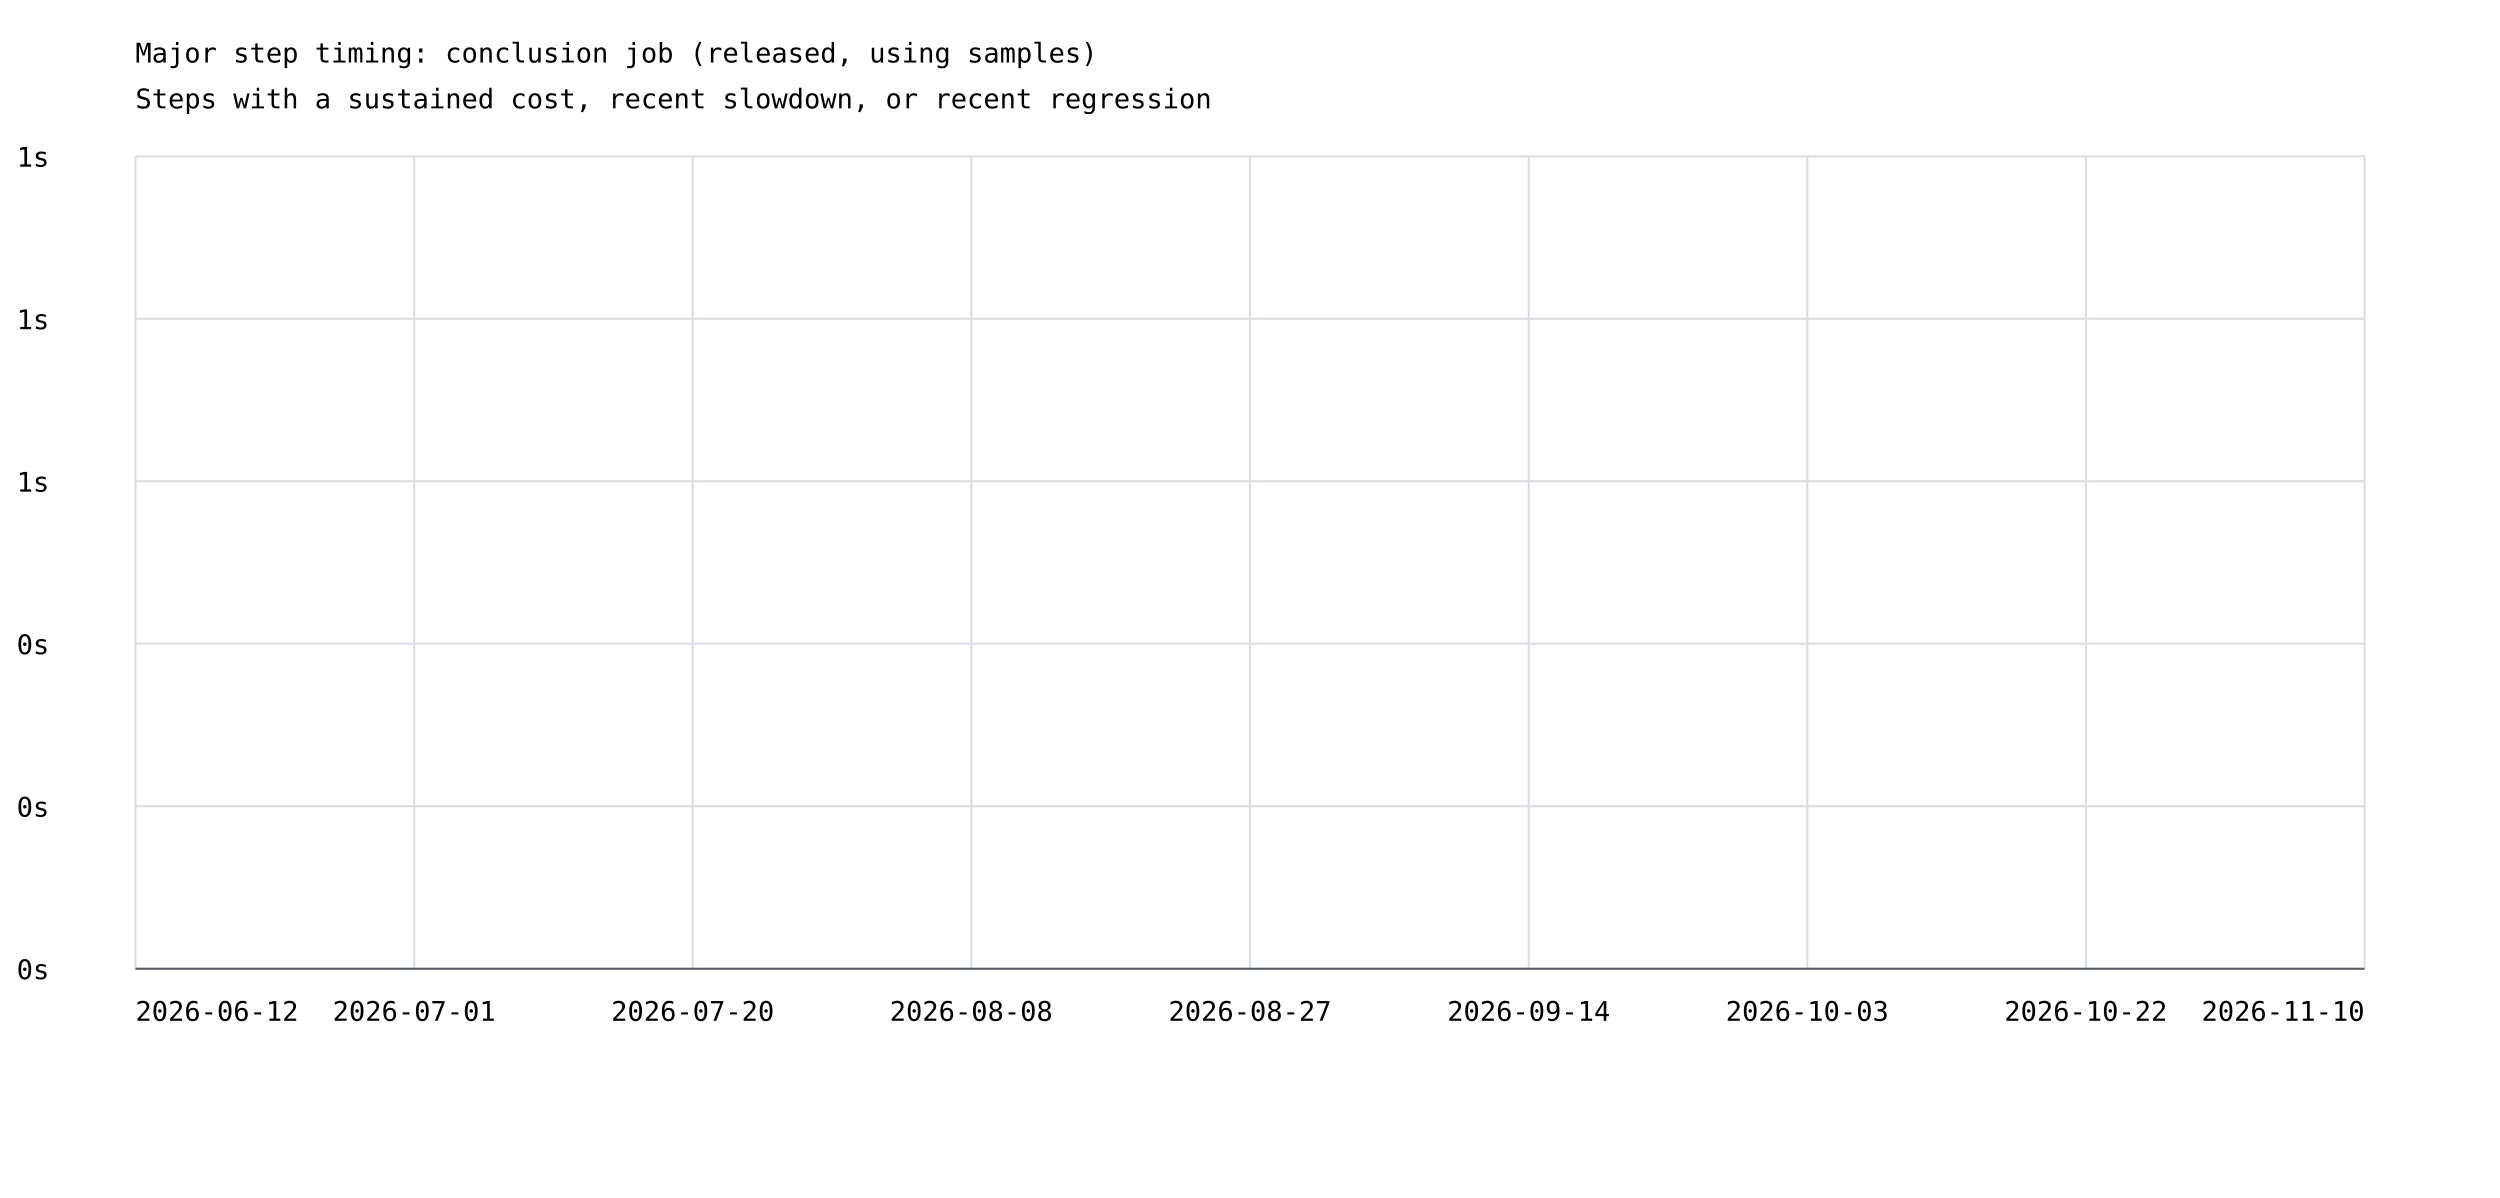
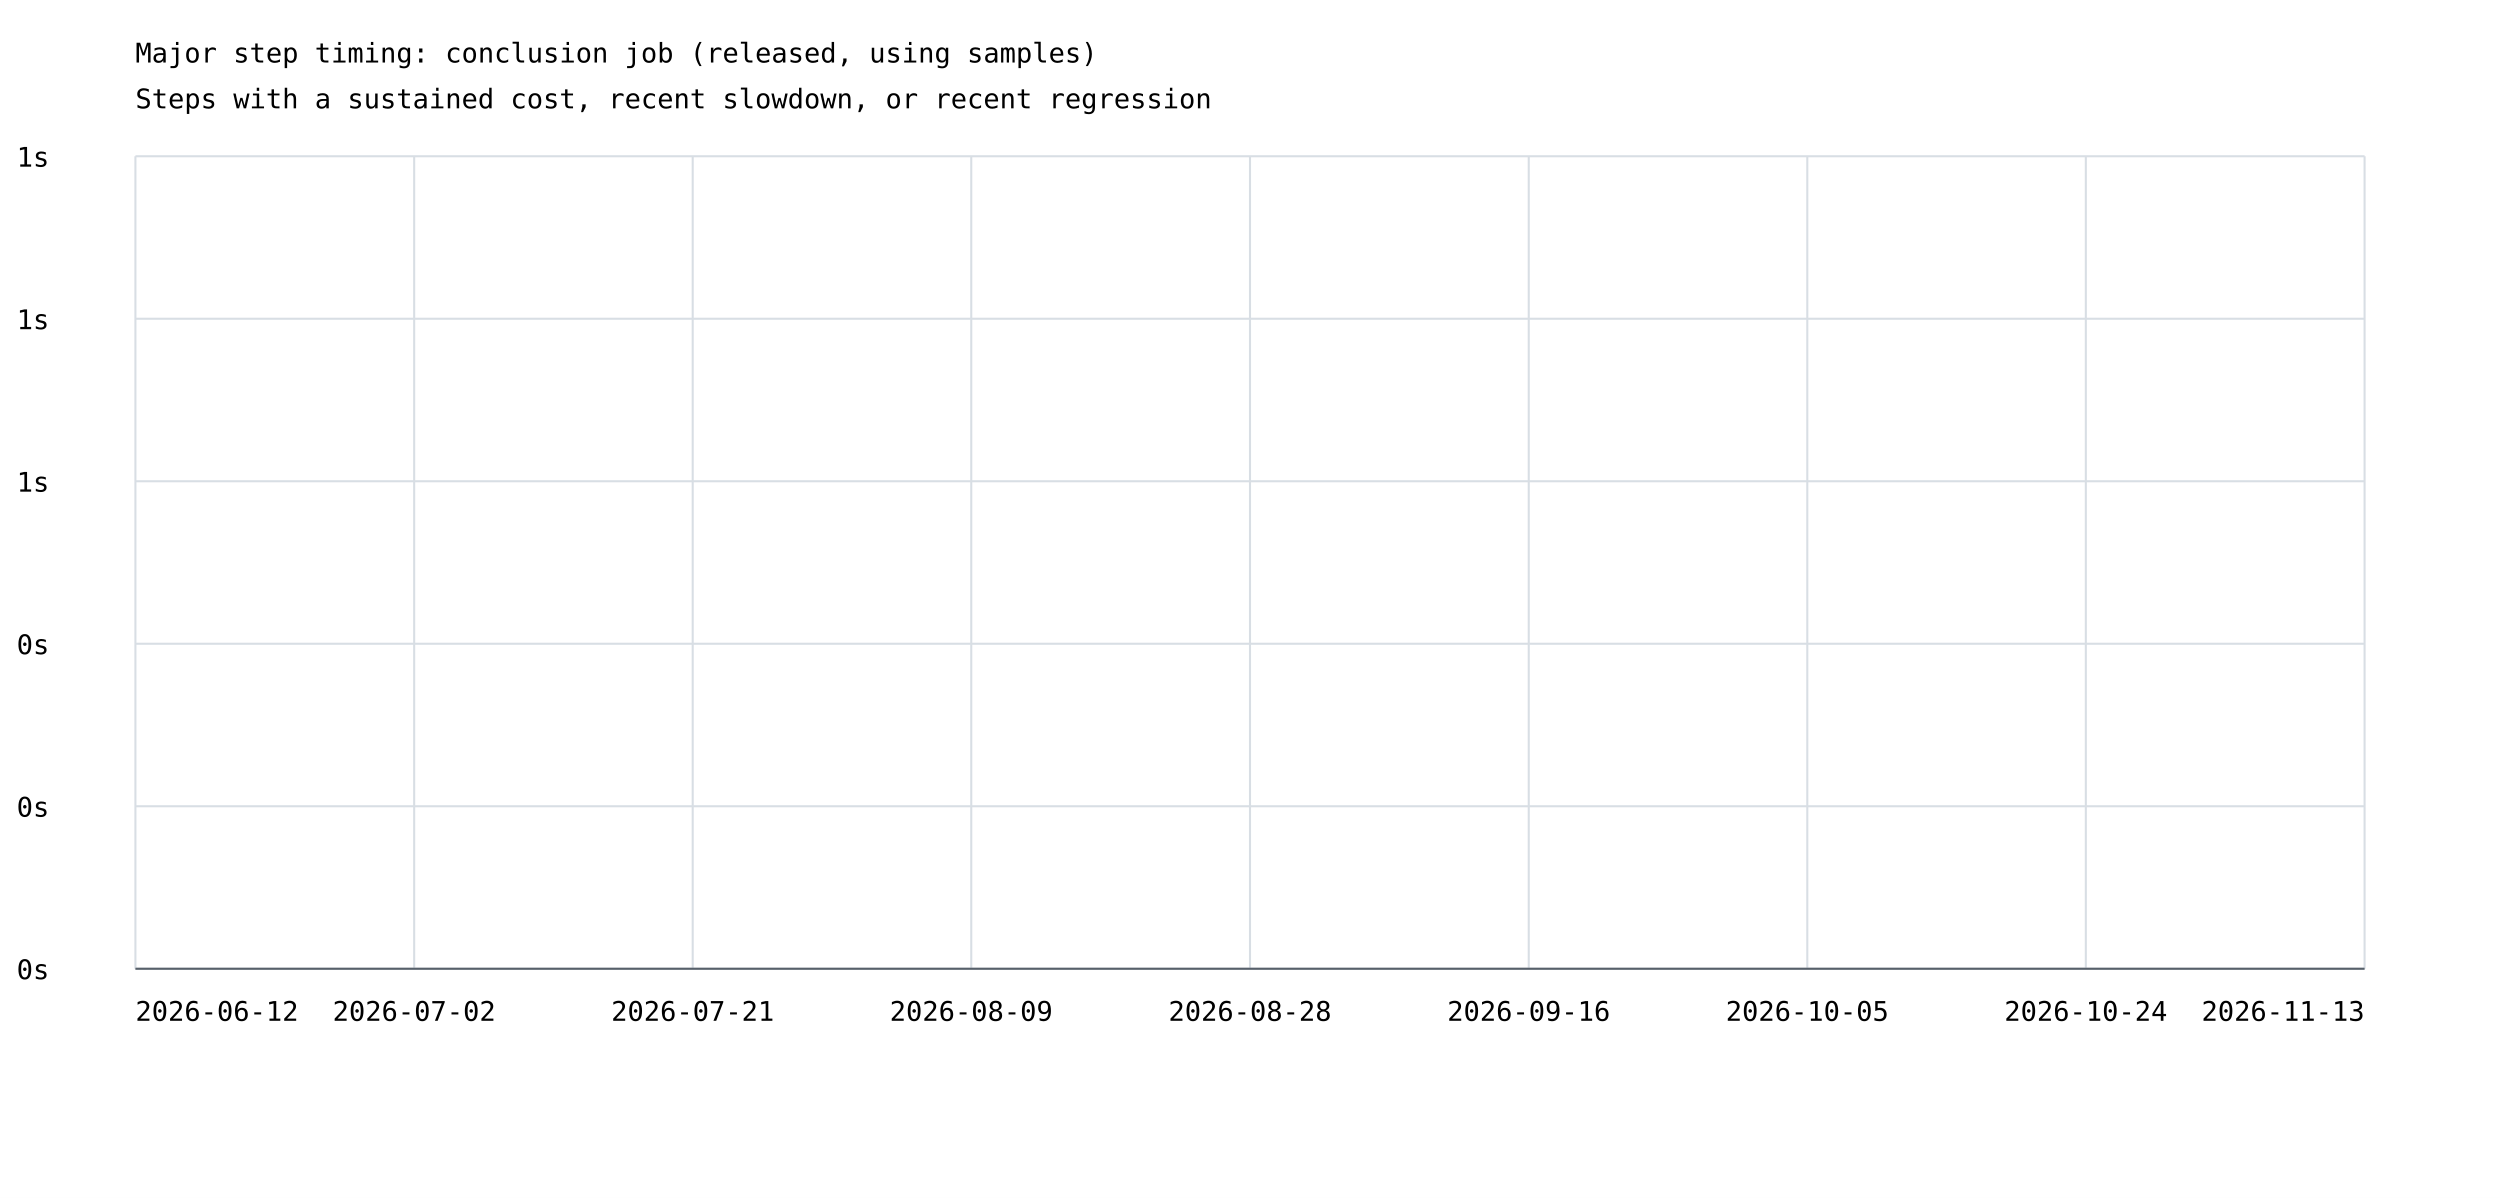
<svg xmlns="http://www.w3.org/2000/svg" width="1200" height="575" viewBox="0 0 1200 575">
  <rect width="100%" height="100%" fill="white" />
  <style>text{font-family:ui-monospace,monospace;font-size:13px}.axis{stroke:#57606a;stroke-width:1}.grid{stroke:#d8dee4;stroke-width:1}</style>
  <text x="65" y="30" font-size="20">Major step timing: conclusion job (released, using samples)</text>
  <text x="65" y="52">Steps with a sustained cost, recent slowdown, or recent regression</text>
  <line class="grid" x1="65" y1="465.0" x2="1135" y2="465.0" />
  <text x="8" y="470.0">0s</text>
  <line class="grid" x1="65" y1="387.0" x2="1135" y2="387.0" />
  <text x="8" y="392.0">0s</text>
  <line class="grid" x1="65" y1="309.0" x2="1135" y2="309.0" />
  <text x="8" y="314.0">0s</text>
  <line class="grid" x1="65" y1="231.0" x2="1135" y2="231.0" />
  <text x="8" y="236.0">1s</text>
  <line class="grid" x1="65" y1="153.0" x2="1135" y2="153.0" />
  <text x="8" y="158.0">1s</text>
  <line class="grid" x1="65" y1="75.0" x2="1135" y2="75.0" />
  <text x="8" y="80.0">1s</text>
  <line class="grid" x1="65.0" y1="75" x2="65.0" y2="465" />
  <line class="grid" x1="198.8" y1="75" x2="198.8" y2="465" />
  <line class="grid" x1="332.5" y1="75" x2="332.5" y2="465" />
  <line class="grid" x1="466.2" y1="75" x2="466.2" y2="465" />
  <line class="grid" x1="600.0" y1="75" x2="600.0" y2="465" />
  <line class="grid" x1="733.8" y1="75" x2="733.8" y2="465" />
  <line class="grid" x1="867.5" y1="75" x2="867.5" y2="465" />
  <line class="grid" x1="1001.2" y1="75" x2="1001.2" y2="465" />
  <line class="grid" x1="1135.0" y1="75" x2="1135.0" y2="465" />
  <text x="65.0" y="490" text-anchor="start">2026-06-12</text>
-   <text x="198.8" y="490" text-anchor="middle">2026-07-01</text>
-   <text x="332.5" y="490" text-anchor="middle">2026-07-20</text>
-   <text x="466.2" y="490" text-anchor="middle">2026-08-08</text>
-   <text x="600.0" y="490" text-anchor="middle">2026-08-27</text>
-   <text x="733.8" y="490" text-anchor="middle">2026-09-14</text>
-   <text x="867.5" y="490" text-anchor="middle">2026-10-03</text>
-   <text x="1001.2" y="490" text-anchor="middle">2026-10-22</text>
-   <text x="1135.0" y="490" text-anchor="end">2026-11-10</text>
+   <text x="198.8" y="490" text-anchor="middle">2026-07-02</text>
+   <text x="332.5" y="490" text-anchor="middle">2026-07-21</text>
+   <text x="466.2" y="490" text-anchor="middle">2026-08-09</text>
+   <text x="600.0" y="490" text-anchor="middle">2026-08-28</text>
+   <text x="733.8" y="490" text-anchor="middle">2026-09-16</text>
+   <text x="867.5" y="490" text-anchor="middle">2026-10-05</text>
+   <text x="1001.2" y="490" text-anchor="middle">2026-10-24</text>
+   <text x="1135.0" y="490" text-anchor="end">2026-11-13</text>
  <line class="axis" x1="65" y1="465" x2="1135" y2="465" />
</svg>
